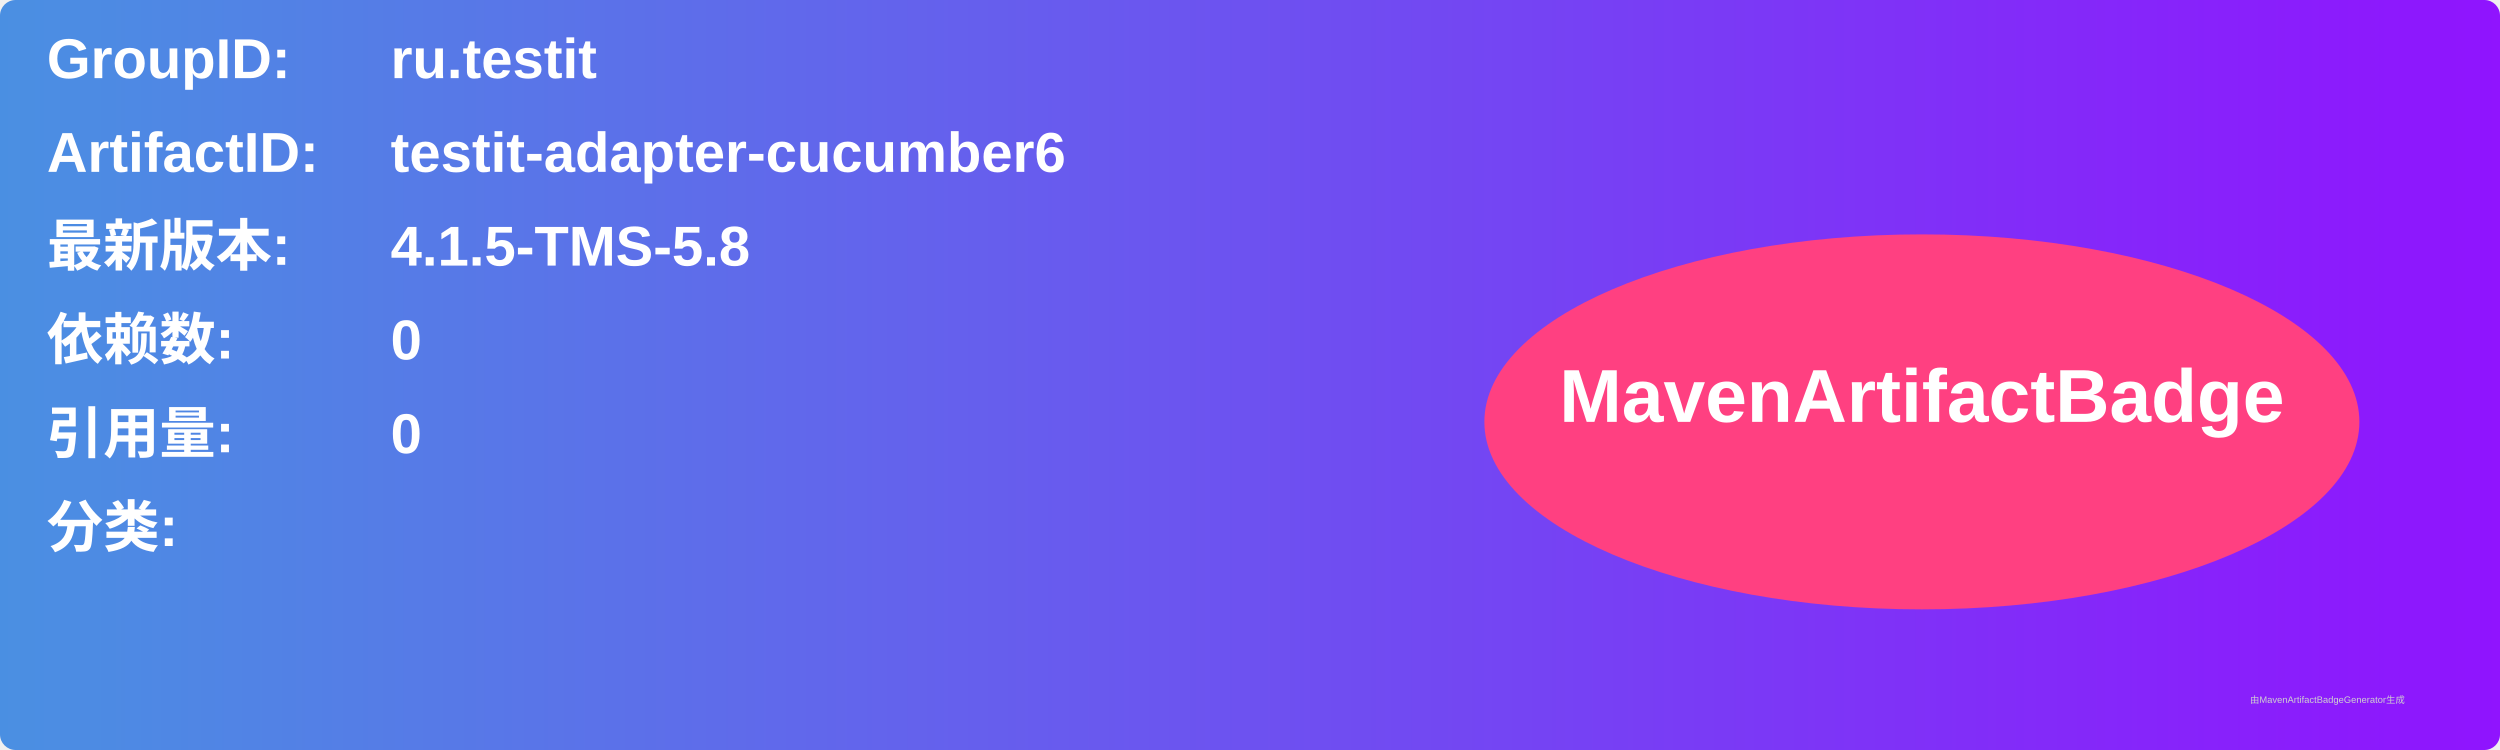
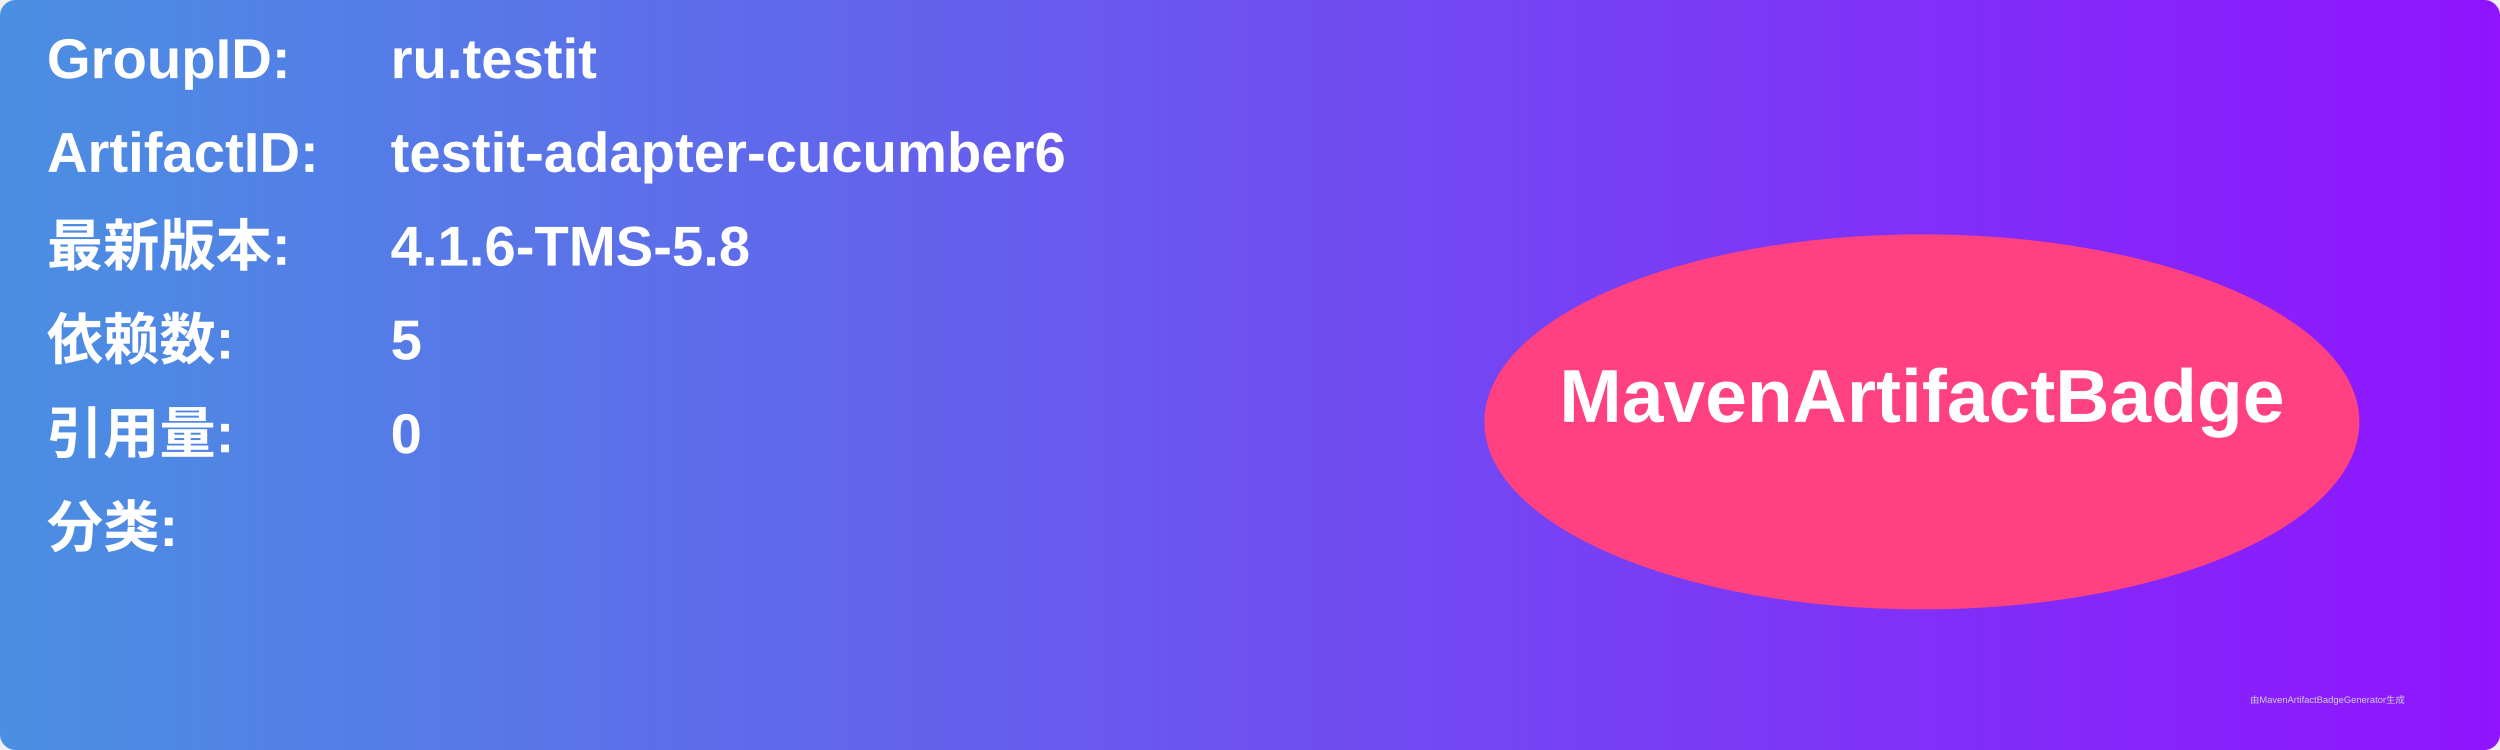
<svg xmlns="http://www.w3.org/2000/svg" width="800" height="240" viewBox="0 0 800 240">
  <linearGradient id="grad" x1="0%" y1="0%" x2="100%" y2="0%">
    <stop offset="0%" stop-color="#4a90e2" />
    <stop offset="100%" stop-color="#9013fe" />
  </linearGradient>
  <rect width="100%" height="100%" rx="5" ry="5" fill="url(#grad)" />
  <g transform="translate(15, 15)">
    <text x="0" y="10" font-family="Arial" font-size="18" fill="white" font-weight="bold" width="260">GroupID:</text>
    <text x="110" y="10" font-family="Arial" font-size="18" fill="white" font-weight="bold" width="460">ru.testit</text>
    <text x="0" y="40" font-family="Arial" font-size="18" fill="white" font-weight="bold" width="260">ArtifactID:</text>
    <text x="110" y="40" font-family="Arial" font-size="18" fill="white" font-weight="bold" width="460">testit-adapter-cucumber6</text>
    <text x="0" y="70" font-family="Arial" font-size="18" fill="white" font-weight="bold">最新版本:</text>
    <text x="110" y="70" font-family="Arial" font-size="18" fill="white" font-weight="bold">
-       <tspan font-weight="bold">4.1.5-TMS-5.8</tspan>
+       <tspan font-weight="bold">4.1.6-TMS-5.8</tspan>
    </text>
    <text x="0" y="100" font-family="Arial" font-size="18" fill="white" font-weight="bold">依赖数: </text>
    <text x="110" y="100" font-family="Arial" font-size="18" fill="white">
-       <tspan font-weight="bold">0</tspan>
+       <tspan font-weight="bold">5</tspan>
    </text>
    <text x="0" y="130" font-family="Arial" font-size="18" fill="white" font-weight="bold">引用量: </text>
    <text x="110" y="130" font-family="Arial" font-size="18" fill="white">
      <tspan font-weight="bold">0</tspan>
    </text>
    <text x="0" y="160" font-family="Arial" font-size="18" fill="white" font-weight="bold">分类:</text>
    <text x="10" y="190" font-family="Arial" font-size="10" fill="white">
      <tspan font-weight="bold" />
    </text>
    <ellipse cx="600" cy="120" rx="140" ry="60" fill="#ff4081" />
    <text x="600" y="120" text-anchor="middle" font-family="Arial" font-size="24" fill="white" font-weight="bold">MavenArtifactBadge</text>
  </g>
  <text x="720" y="225" font-family="Arial" font-size="3" fill="#d0d0d0">由MavenArtifactBadgeGenerator生成</text>
</svg>
